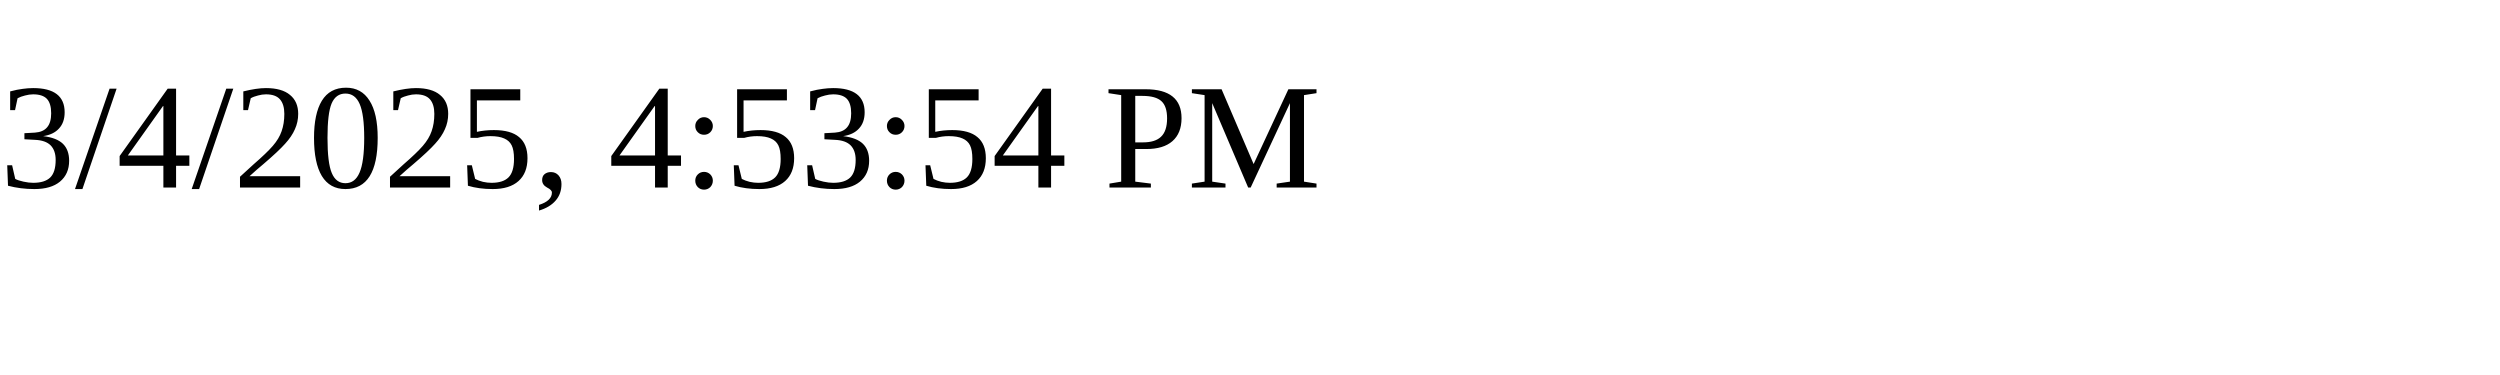
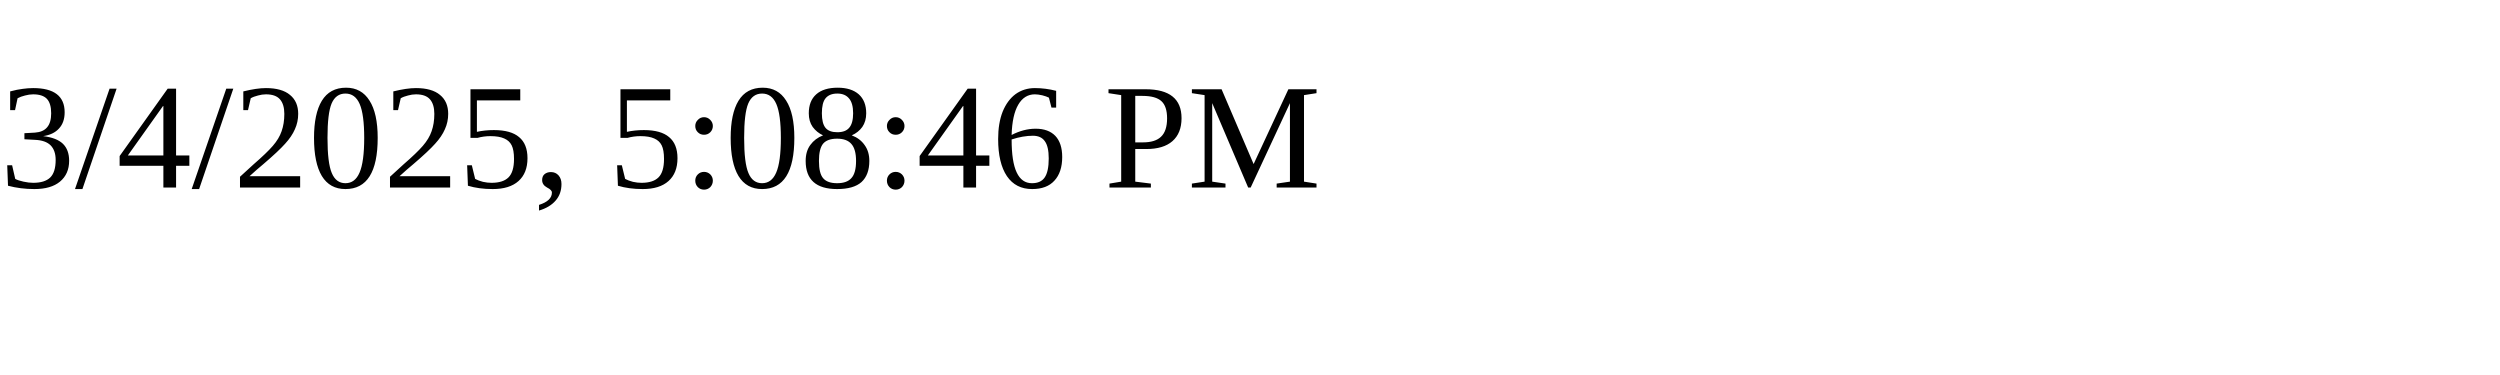
<svg xmlns="http://www.w3.org/2000/svg" height="30" width="200">
-   <text x="0" y="15">3/4/2025, 4:53:54 PM</text>
+   <text x="0" y="15">3/4/2025, 5:08:46 PM</text>
</svg>
